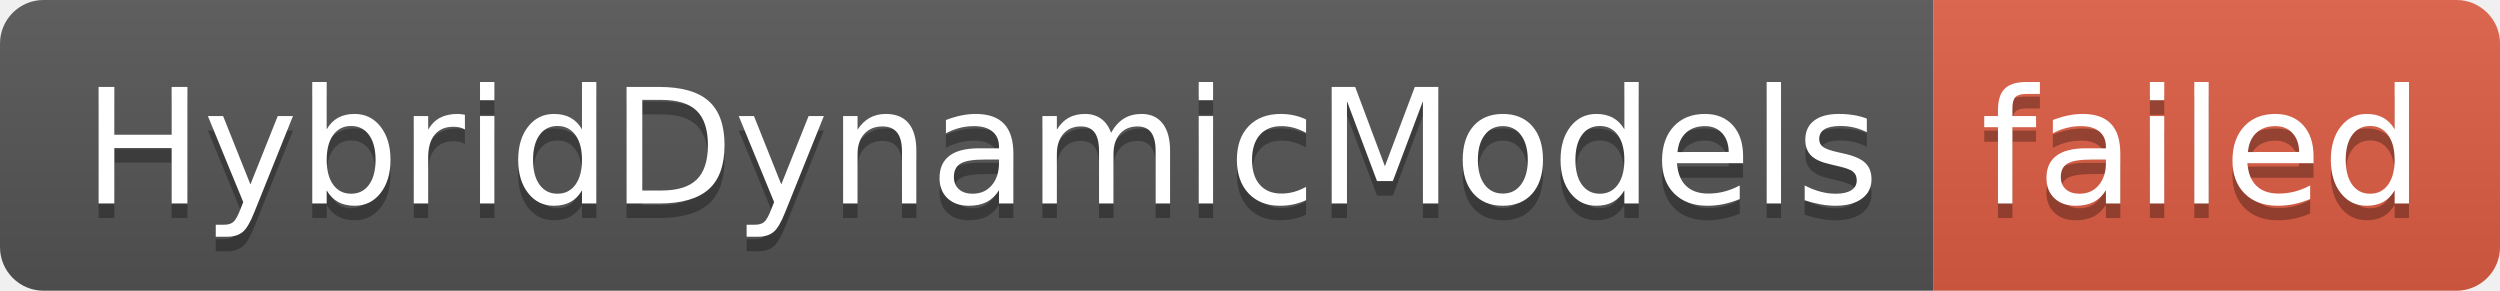
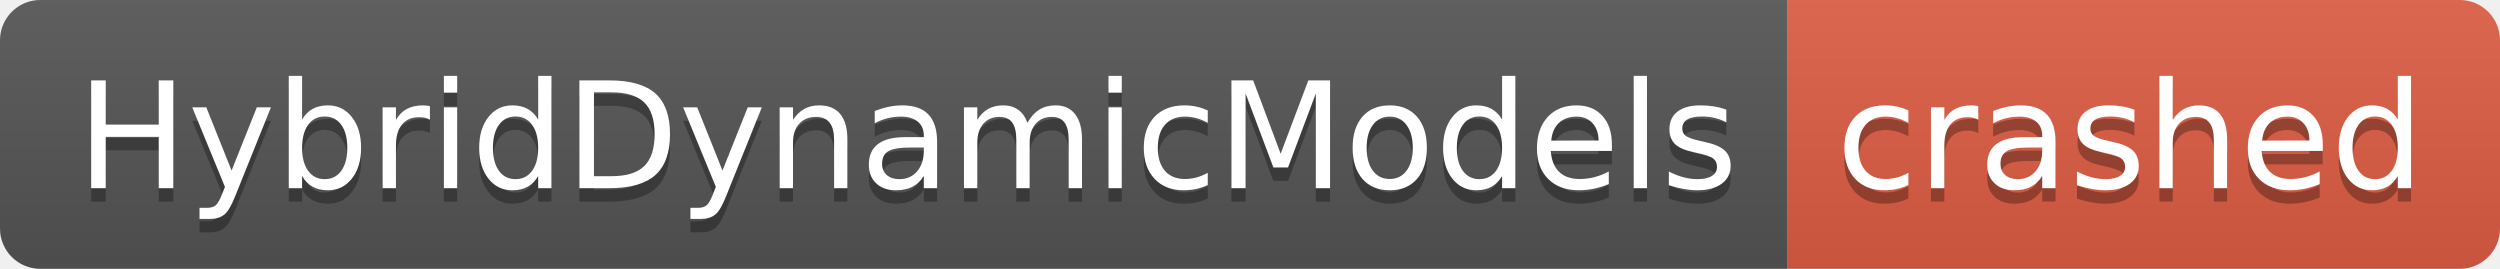
- <svg xmlns="http://www.w3.org/2000/svg" width="172" height="20" role="img" aria-label="HybridDynamicModels: failed">
+ <svg xmlns="http://www.w3.org/2000/svg" width="186" height="20" role="img" aria-label="HybridDynamicModels: crashed">
  <linearGradient id="s" x2="0" y2="100%">
    <stop offset="0" stop-color="#bbb" stop-opacity=".1" />
    <stop offset="1" stop-opacity=".1" />
  </linearGradient>
  <clipPath id="r">
-     <rect width="172" height="20" rx="3" fill="#fff" />
+     <rect width="186" height="20" rx="3" fill="#fff" />
  </clipPath>
  <g clip-path="url(#r)">
    <rect width="133" height="20" fill="#555" />
-     <rect x="133" width="39" height="20" fill="#e05d44" />
-     <rect width="172" height="20" fill="url(#s)" />
+     <rect x="133" width="53" height="20" fill="#e05d44" />
+     <rect width="186" height="20" fill="url(#s)" />
  </g>
  <g fill="#fff" text-anchor="middle" font-family="Verdana,Geneva,DejaVu Sans,sans-serif" text-rendering="geometricPrecision" font-size="110">
    <text aria-hidden="true" x="675" y="150" fill="#010101" fill-opacity=".3" transform="scale(.1)" textLength="1230">HybridDynamicModels</text>
    <text x="675" y="140" transform="scale(.1)" fill="#fff" textLength="1230">HybridDynamicModels</text>
-     <text aria-hidden="true" x="1515" y="150" fill="#010101" fill-opacity=".3" transform="scale(.1)" textLength="290">failed</text>
-     <text x="1515" y="140" transform="scale(.1)" fill="#fff" textLength="290">failed</text>
+     <text aria-hidden="true" x="1585" y="150" fill="#010101" fill-opacity=".3" transform="scale(.1)" textLength="430">crashed</text>
+     <text x="1585" y="140" transform="scale(.1)" fill="#fff" textLength="430">crashed</text>
  </g>
</svg>
